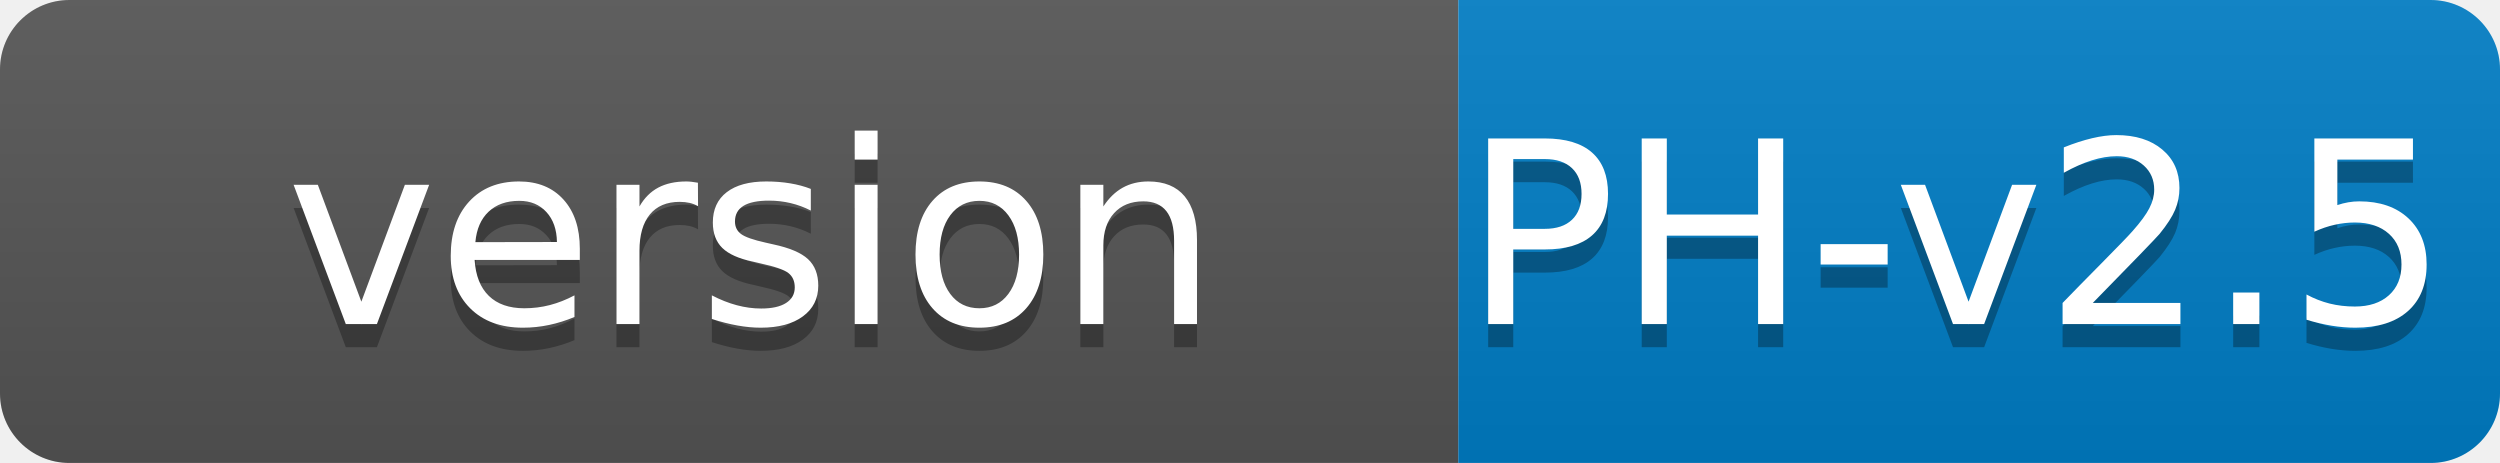
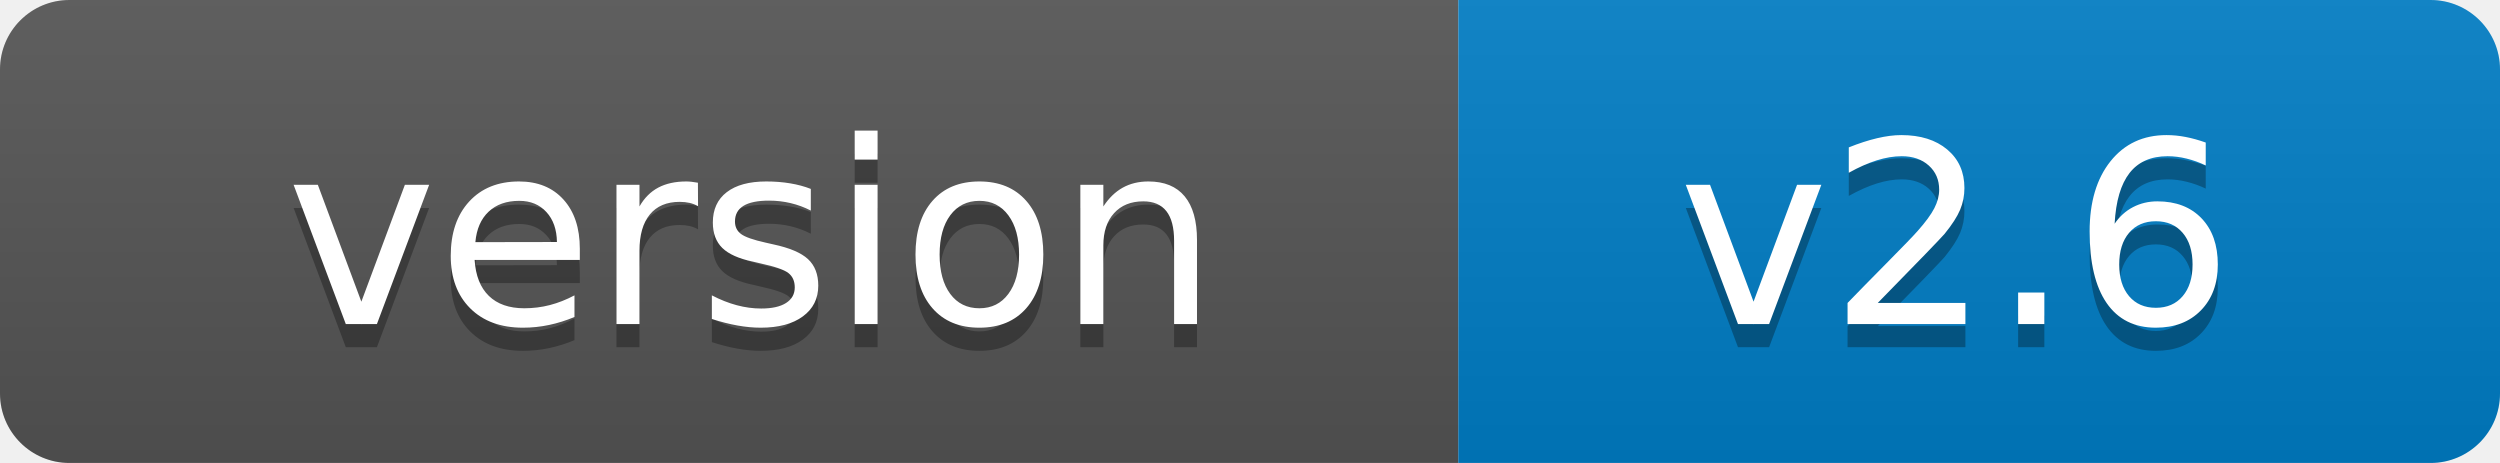
<svg xmlns="http://www.w3.org/2000/svg" width="108" height="20" role="img" aria-label="version-2.6">
  <linearGradient id="s" x2="0" y2="100%">
    <stop offset="0" stop-color="#bbb" stop-opacity=".1" />
    <stop offset="1" stop-opacity=".1" />
  </linearGradient>
  <clipPath id="r">
    <rect width="108" height="20" rx="3" fill="#fff" />
  </clipPath>
  <g clip-path="url(#r)">
    <rect width="63" height="20" fill="#555" />
    <rect x="63" width="45" height="20" fill="#007ec6" />
    <rect width="108" height="20" fill="url(#s)" />
  </g>
  <g fill="#fff" text-anchor="middle" font-family="Verdana,Geneva,DejaVu Sans,sans-serif" text-rendering="geometricPrecision" font-size="110">
    <text aria-hidden="true" x="325" y="150" fill="#010101" fill-opacity=".3" transform="scale(.1)" textLength="530">version</text>
    <text x="325" y="140" transform="scale(.1)" fill="#fff" textLength="530">version</text>
-     <text aria-hidden="true" x="845" y="150" fill="#010101" fill-opacity=".3" transform="scale(.1)" textLength="350">PH-v2.5</text>
-     <text x="845" y="140" transform="scale(.1)" fill="#fff" textLength="350">PH-v2.5</text>
+     <text aria-hidden="true" x="845" y="150" fill="#010101" fill-opacity=".3" transform="scale(.1)" textLength="350">v2.6</text>
+     <text x="845" y="140" transform="scale(.1)" fill="#fff" textLength="350">v2.6</text>
  </g>
</svg>
